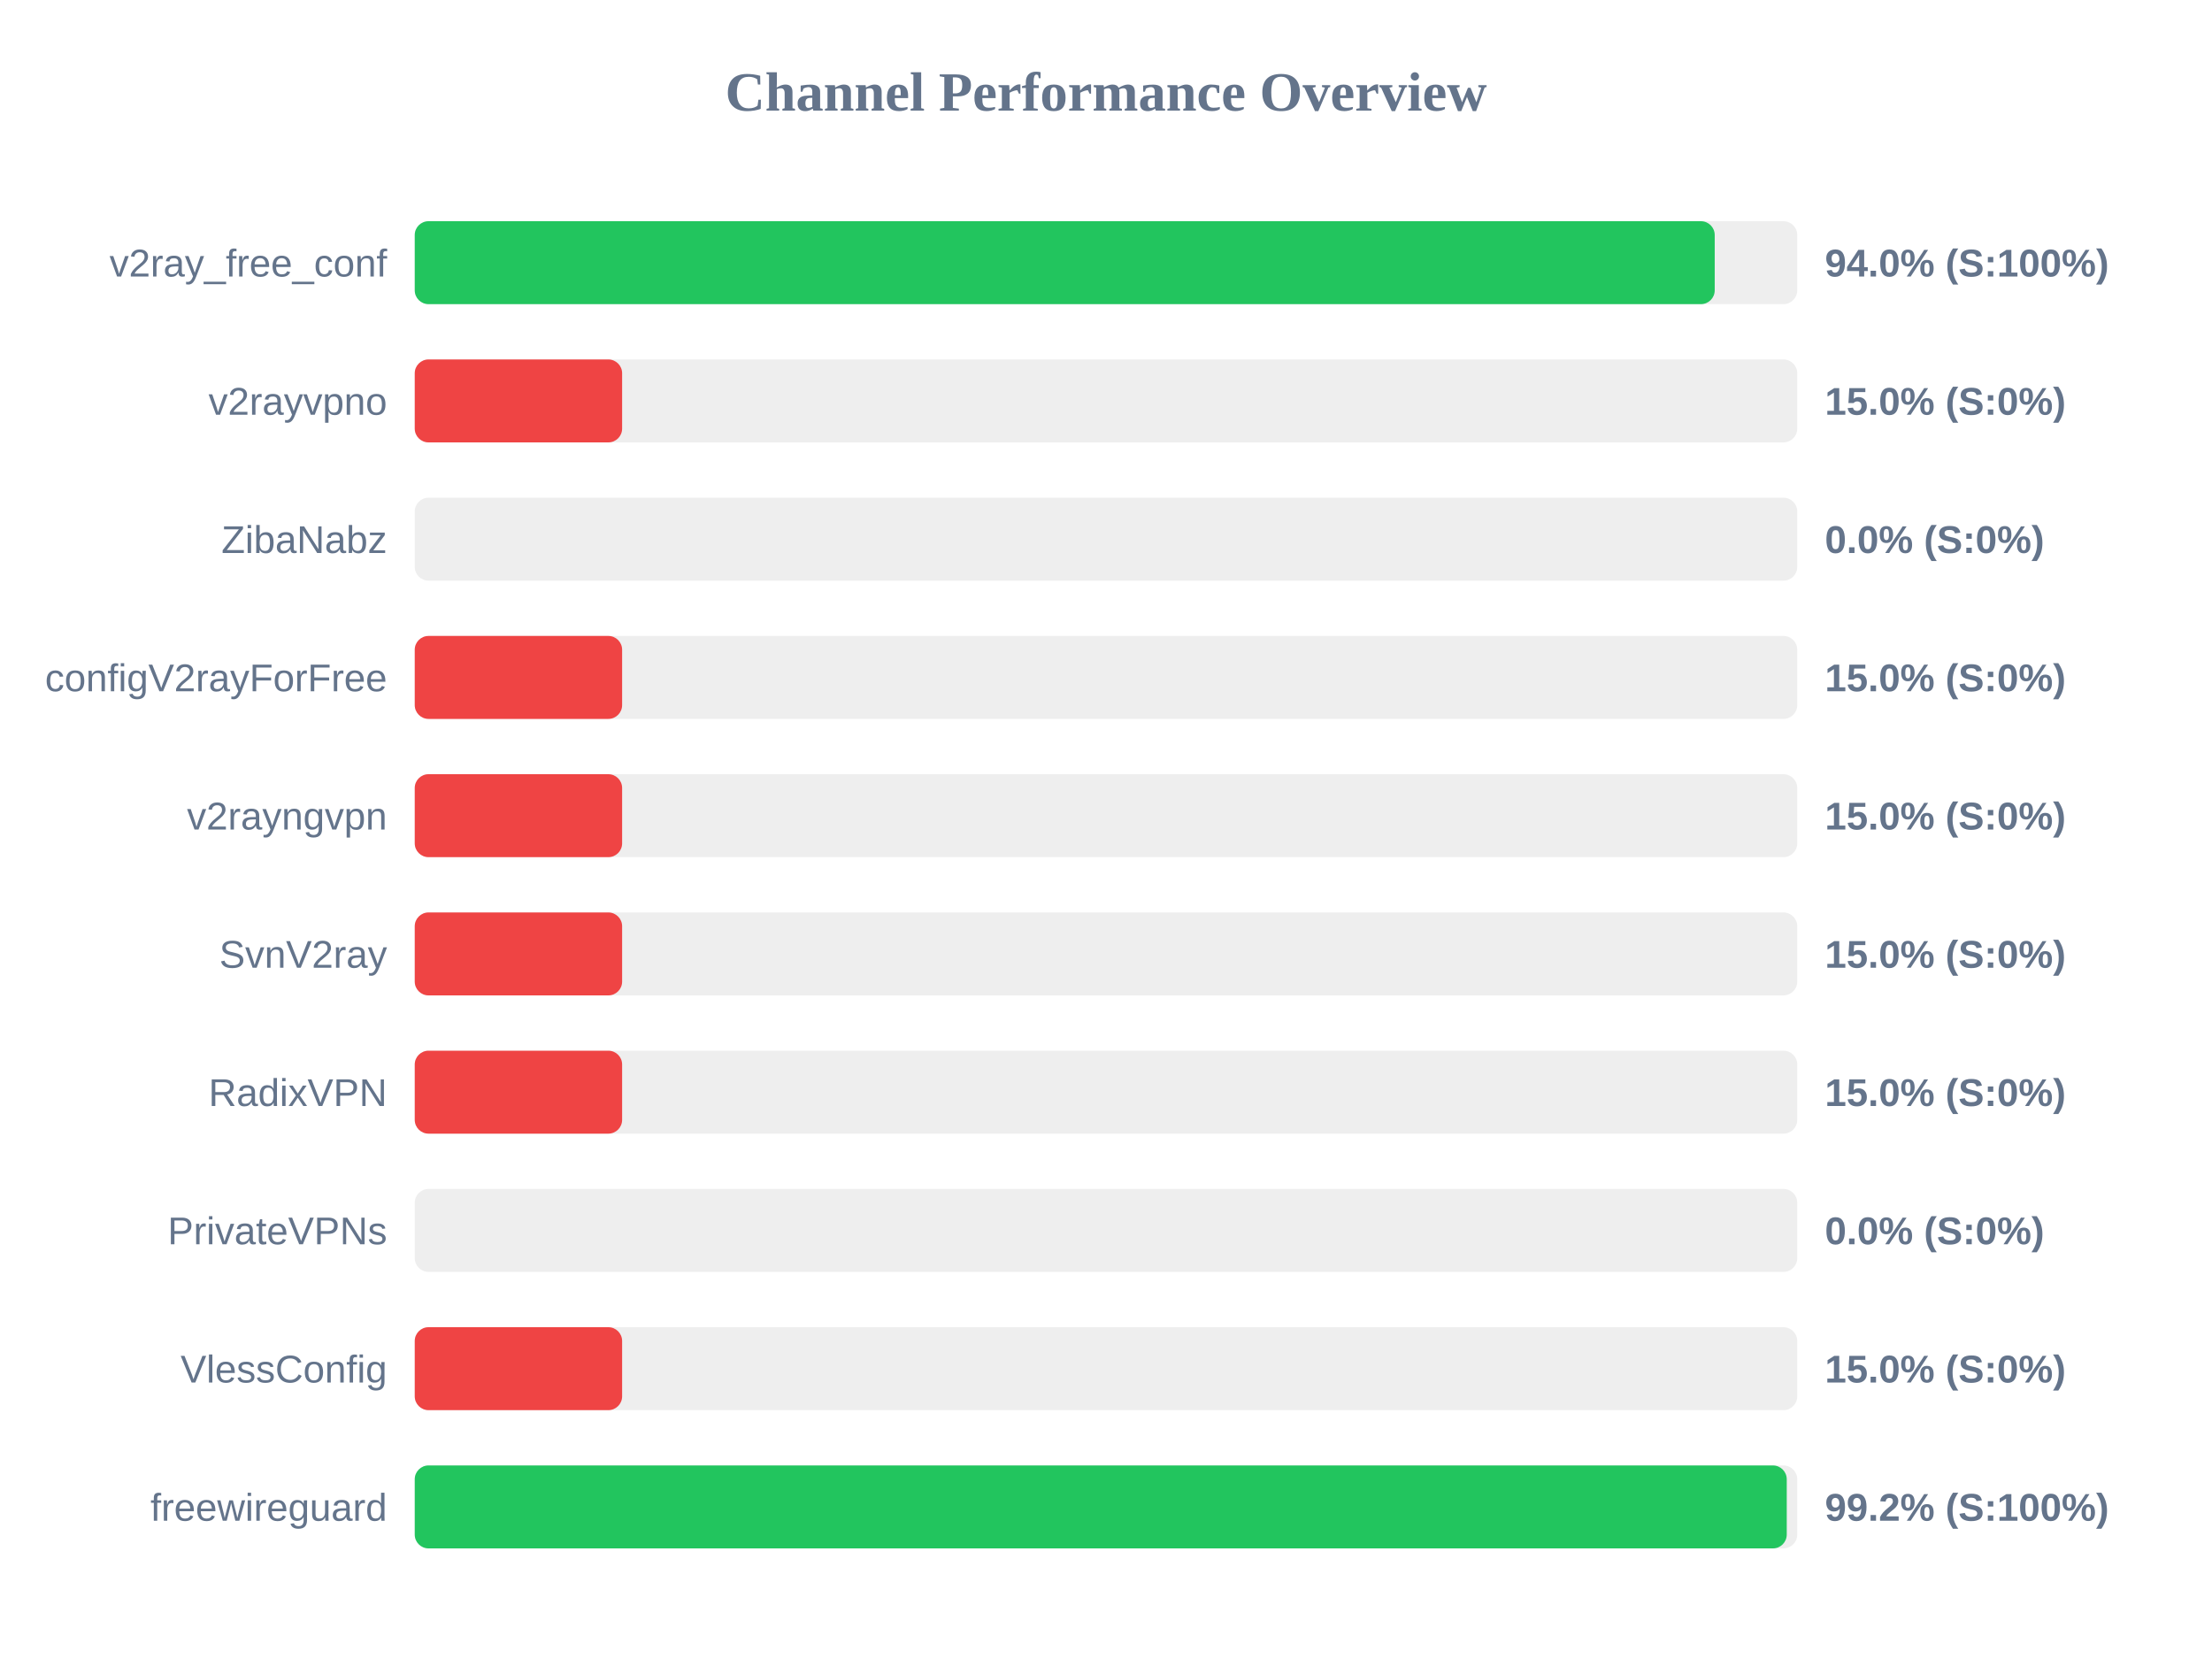
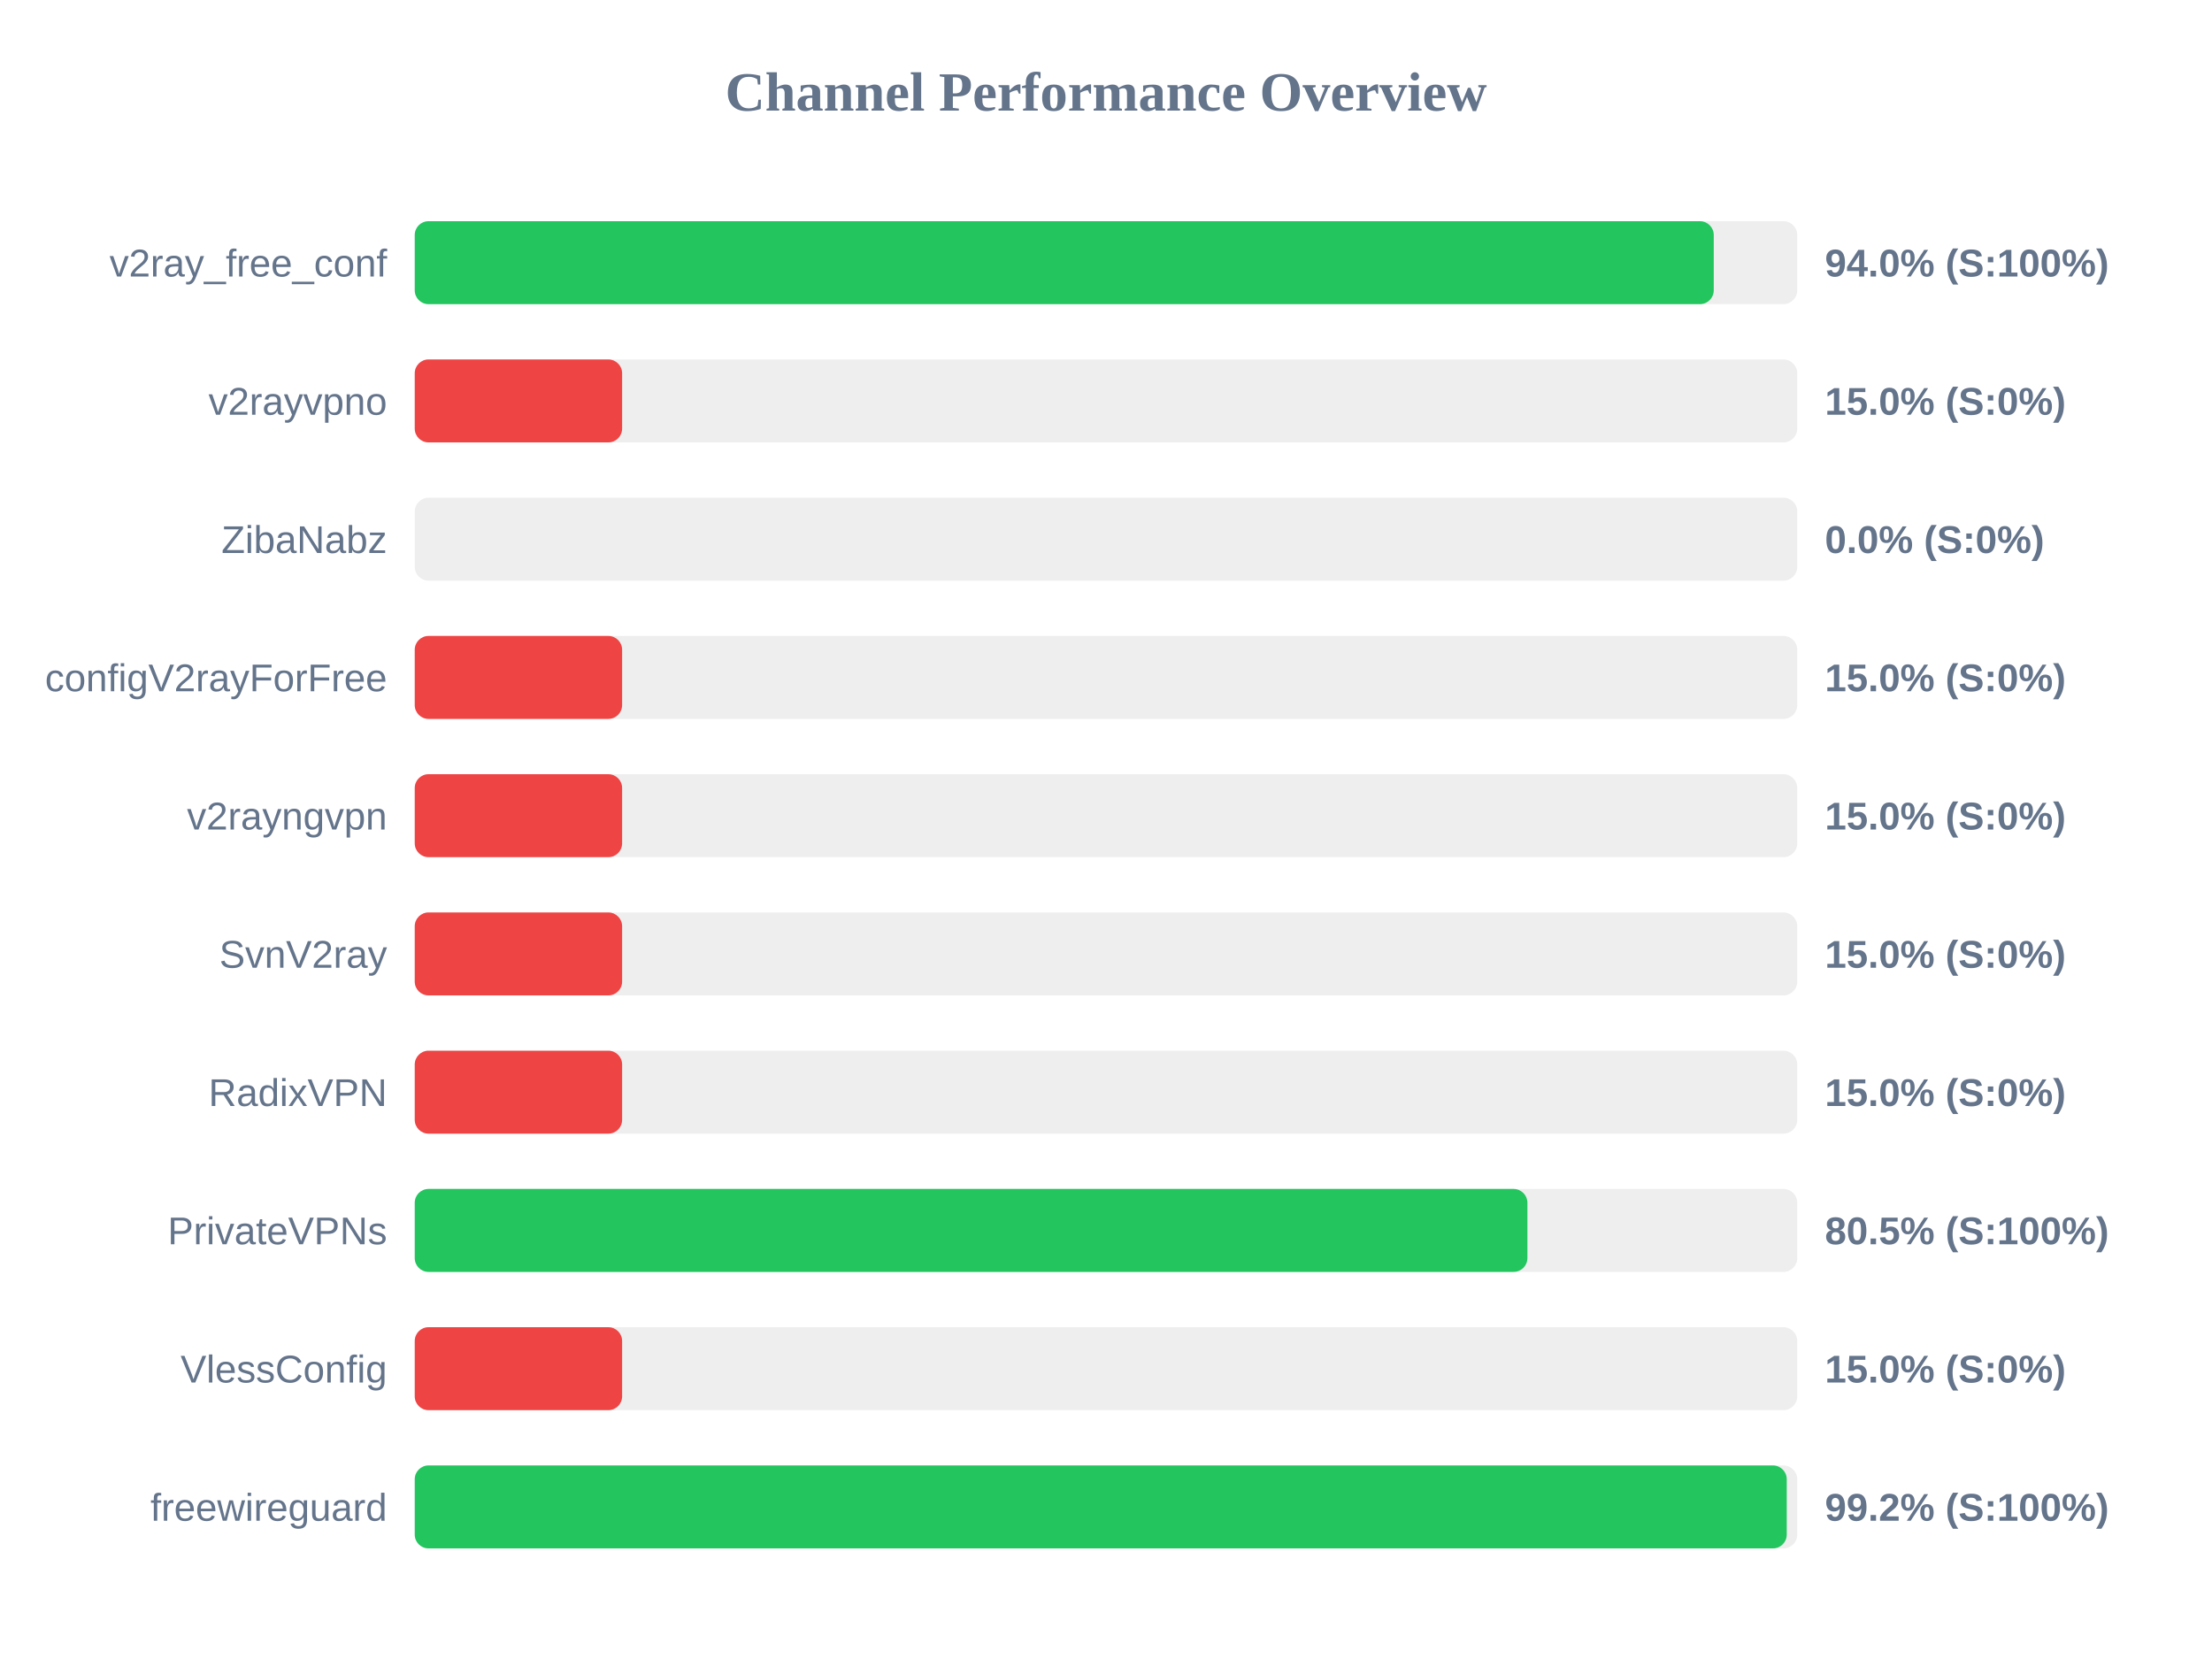
<svg xmlns="http://www.w3.org/2000/svg" width="800" height="600" version="1.1">
  <style>
        .row { font: 14px Arial; fill: #64748b; }
        .score { font: bold 14px Arial; fill: #64748b; }
    </style>
  <text x="400" y="40" text-anchor="middle" font-size="20px" font-weight="bold" fill="#64748b">Channel Performance Overview</text>
  <rect x="150" y="80" width="500" height="30" fill="#eee" rx="5" />
-   <rect x="150" y="80" width="470.15" height="30" fill="#22c55e" rx="5" />
+   <rect x="150" y="80" width="469.8" height="30" fill="#22c55e" rx="5" />
  <text x="140" y="100" text-anchor="end" class="row">v2ray_free_conf</text>
  <text x="660" y="100" text-anchor="start" class="score">94.0% (S:100%)</text>
  <rect x="150" y="130" width="500" height="30" fill="#eee" rx="5" />
  <rect x="150" y="130" width="75.0" height="30" fill="#ef4444" rx="5" />
  <text x="140" y="150" text-anchor="end" class="row">v2rayvpno</text>
  <text x="660" y="150" text-anchor="start" class="score">15.0% (S:0%)</text>
  <rect x="150" y="180" width="500" height="30" fill="#eee" rx="5" />
  <rect x="150" y="180" width="0.0" height="30" fill="#ef4444" rx="5" />
  <text x="140" y="200" text-anchor="end" class="row">ZibaNabz</text>
  <text x="660" y="200" text-anchor="start" class="score">0.0% (S:0%)</text>
  <rect x="150" y="230" width="500" height="30" fill="#eee" rx="5" />
  <rect x="150" y="230" width="75.0" height="30" fill="#ef4444" rx="5" />
  <text x="140" y="250" text-anchor="end" class="row">configV2rayForFree</text>
  <text x="660" y="250" text-anchor="start" class="score">15.0% (S:0%)</text>
  <rect x="150" y="280" width="500" height="30" fill="#eee" rx="5" />
  <rect x="150" y="280" width="75.0" height="30" fill="#ef4444" rx="5" />
  <text x="140" y="300" text-anchor="end" class="row">v2rayngvpn</text>
  <text x="660" y="300" text-anchor="start" class="score">15.0% (S:0%)</text>
  <rect x="150" y="330" width="500" height="30" fill="#eee" rx="5" />
  <rect x="150" y="330" width="75.0" height="30" fill="#ef4444" rx="5" />
  <text x="140" y="350" text-anchor="end" class="row">SvnV2ray</text>
  <text x="660" y="350" text-anchor="start" class="score">15.0% (S:0%)</text>
  <rect x="150" y="380" width="500" height="30" fill="#eee" rx="5" />
  <rect x="150" y="380" width="75.0" height="30" fill="#ef4444" rx="5" />
  <text x="140" y="400" text-anchor="end" class="row">RadixVPN</text>
  <text x="660" y="400" text-anchor="start" class="score">15.0% (S:0%)</text>
  <rect x="150" y="430" width="500" height="30" fill="#eee" rx="5" />
-   <rect x="150" y="430" width="0.0" height="30" fill="#ef4444" rx="5" />
+   <rect x="150" y="430" width="402.4" height="30" fill="#22c55e" rx="5" />
  <text x="140" y="450" text-anchor="end" class="row">PrivateVPNs</text>
-   <text x="660" y="450" text-anchor="start" class="score">0.0% (S:0%)</text>
+   <text x="660" y="450" text-anchor="start" class="score">80.5% (S:100%)</text>
  <rect x="150" y="480" width="500" height="30" fill="#eee" rx="5" />
  <rect x="150" y="480" width="75.0" height="30" fill="#ef4444" rx="5" />
  <text x="140" y="500" text-anchor="end" class="row">VlessConfig</text>
  <text x="660" y="500" text-anchor="start" class="score">15.0% (S:0%)</text>
  <rect x="150" y="530" width="500" height="30" fill="#eee" rx="5" />
  <rect x="150" y="530" width="496.2" height="30" fill="#22c55e" rx="5" />
  <text x="140" y="550" text-anchor="end" class="row">freewireguard</text>
  <text x="660" y="550" text-anchor="start" class="score">99.2% (S:100%)</text>
</svg>
